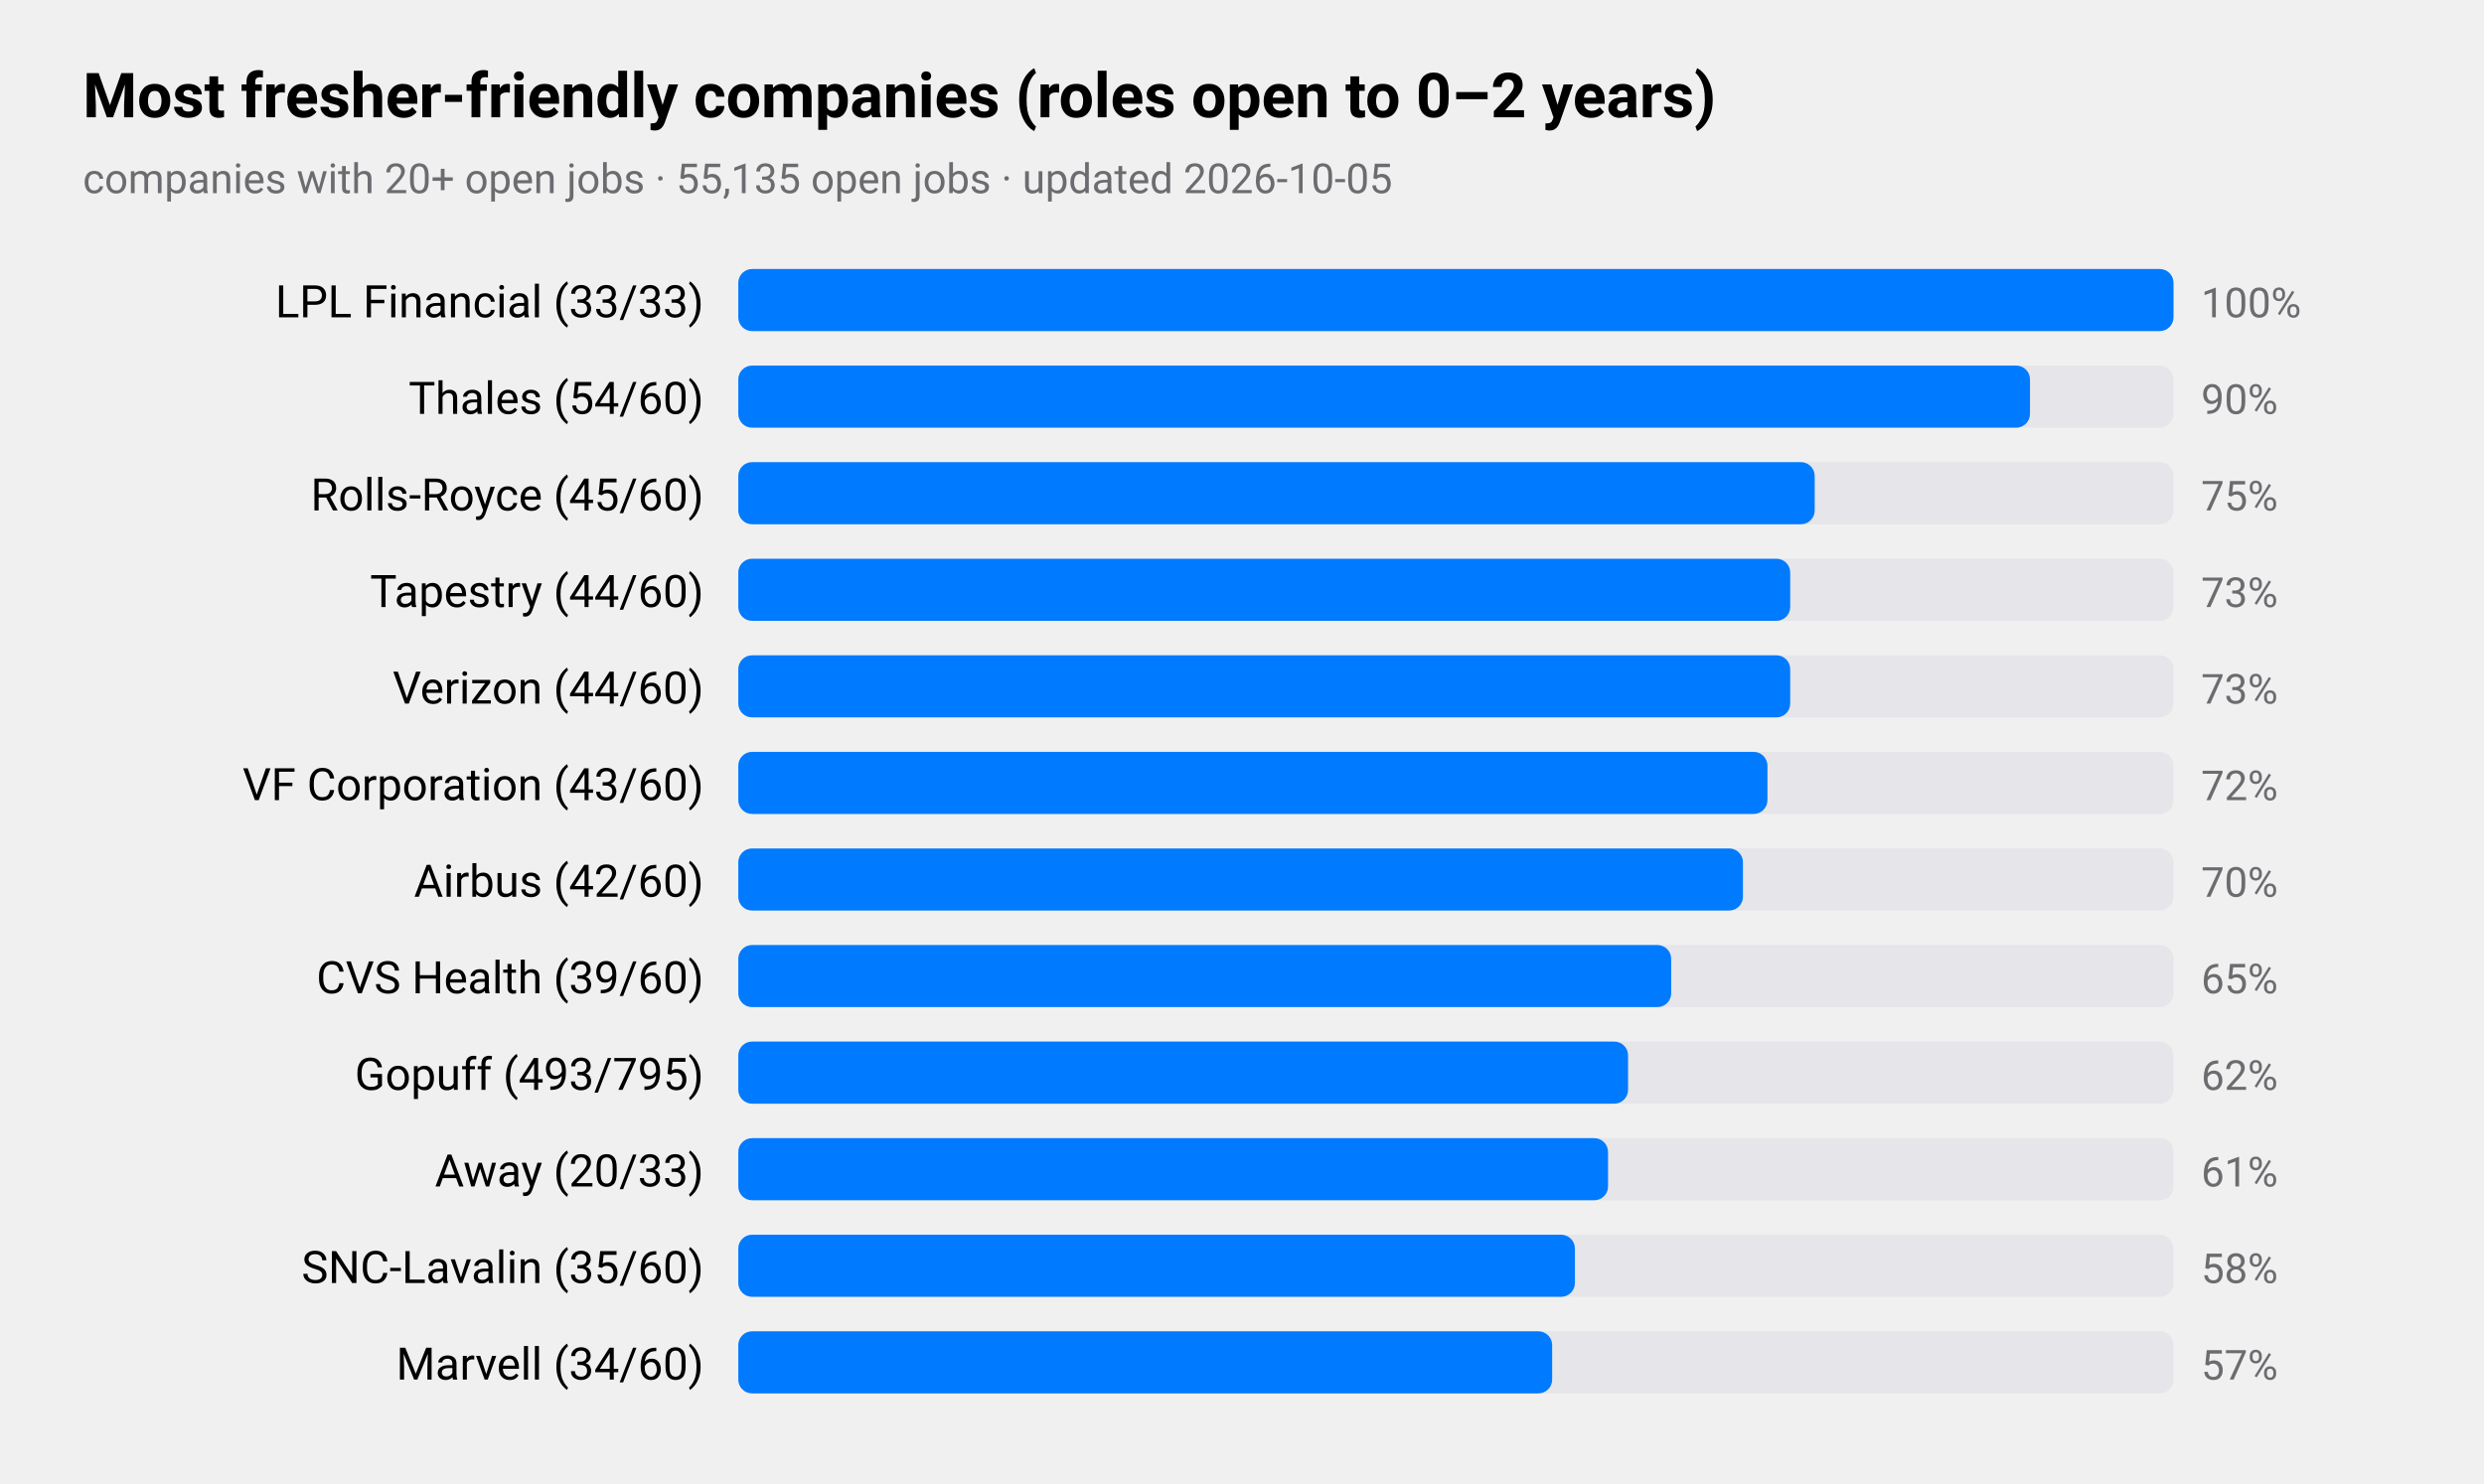
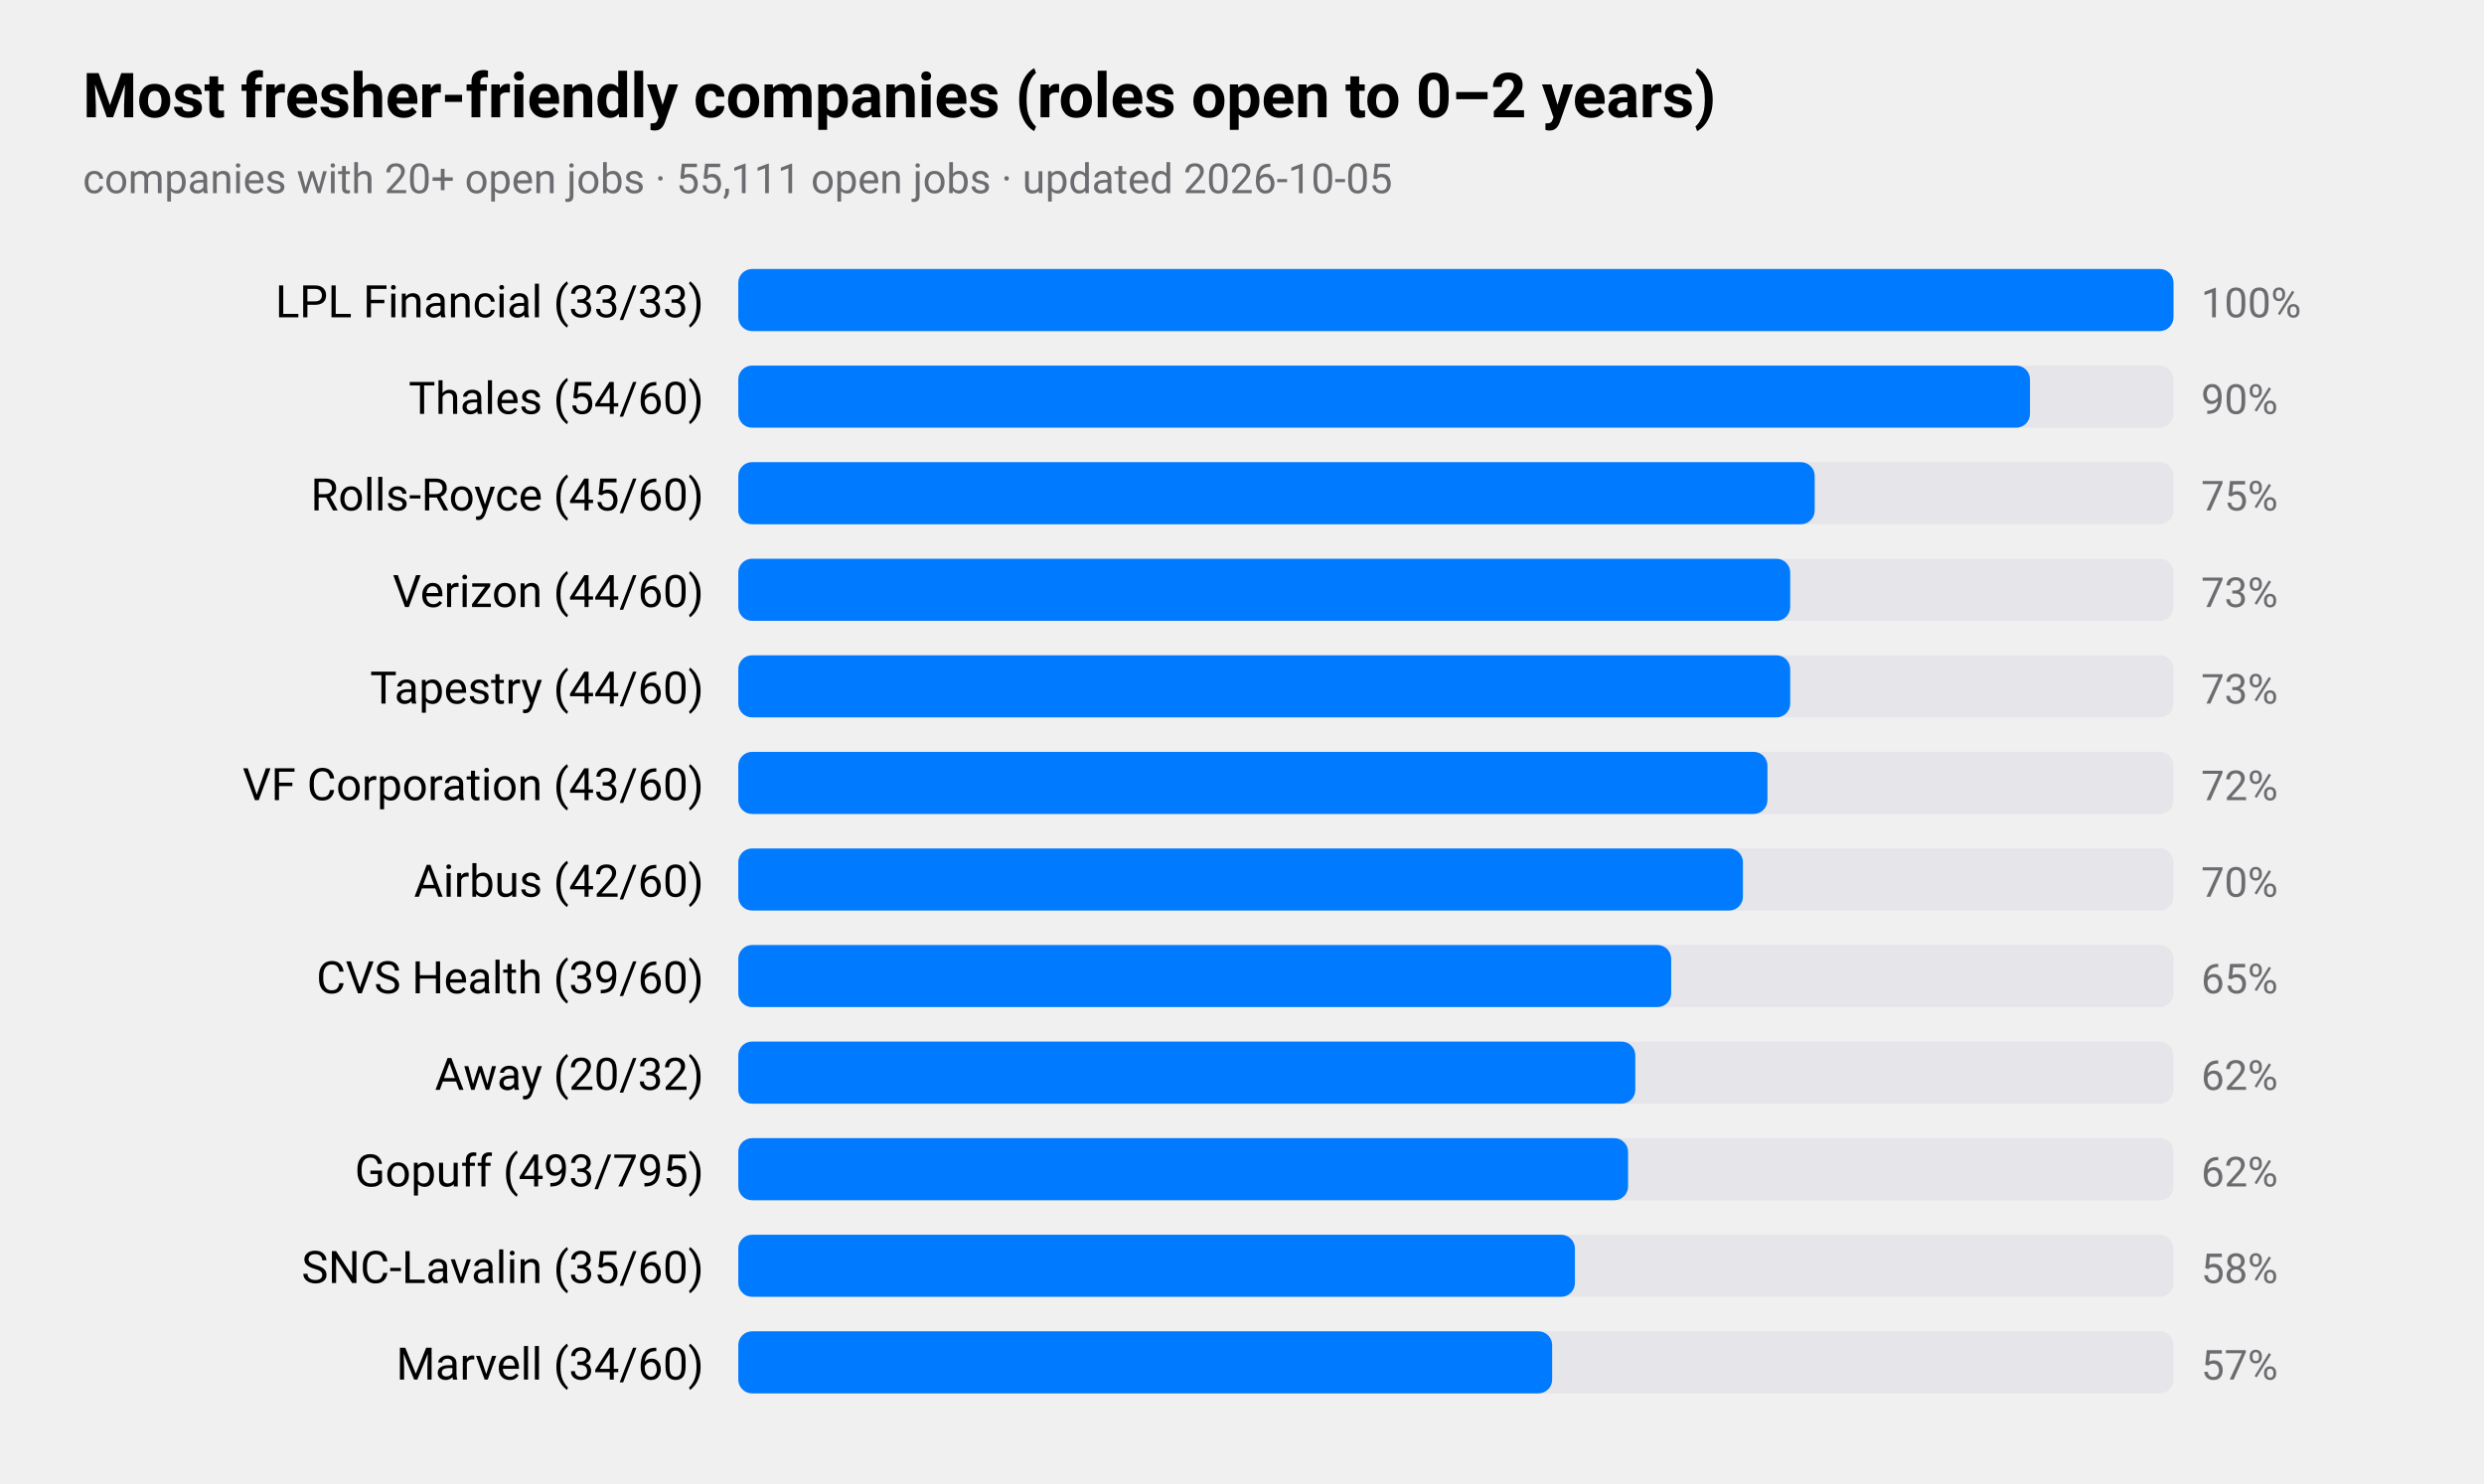
<svg xmlns="http://www.w3.org/2000/svg" viewBox="0 0 720 430" width="720" height="430" role="img" aria-label="Most fresher-friendly companies (roles open to 0–2 years)">
  <style>
text{font-family:-apple-system,BlinkMacSystemFont,"SF Pro Text","Helvetica Neue","Segoe UI",Roboto,sans-serif;fill:#000}
.sub,.val,.axis{fill:#6c6c70}.bar{fill:#007aff}.track{fill:#e5e5ea}.grid{stroke:#d1d1d6}
.l1{fill:none;stroke:#007aff;stroke-width:2.5}.d1{fill:#007aff}.l2{fill:none;stroke:#ff9500;stroke-width:2.5}.d2{fill:#ff9500}
.l3{fill:none;stroke:#34c759;stroke-width:2.5}.d3{fill:#34c759}.l4{fill:none;stroke:#af52de;stroke-width:2.5}.d4{fill:#af52de}
.l5{fill:none;stroke:#ff3b30;stroke-width:2.5}.d5{fill:#ff3b30}.l6{fill:none;stroke:#00b8d4;stroke-width:2.5}.d6{fill:#00b8d4}
@media(prefers-color-scheme:dark){text{fill:#fff}.sub,.val,.axis{fill:#98989d}.bar{fill:#0a84ff}.track{fill:#2c2c2e}.grid{stroke:#38383a}
.l1{stroke:#0a84ff}.d1{fill:#0a84ff}.l2{stroke:#ff9f0a}.d2{fill:#ff9f0a}
.l3{stroke:#30d158}.d3{fill:#30d158}.l4{stroke:#bf5af2}.d4{fill:#bf5af2}.l5{stroke:#ff453a}.d5{fill:#ff453a}.l6{stroke:#40cbe0}.d6{fill:#40cbe0}}
</style>
  <text x="24" y="34" font-size="18" font-weight="600">Most fresher-friendly companies (roles open to 0–2 years)</text>
-   <text class="sub" x="24" y="56" font-size="12">companies with 20+ open jobs · 55,135 open jobs · updated 2026-10-05</text>
+   <text class="sub" x="24" y="56" font-size="12">companies with 20+ open jobs · 55,111 open jobs · updated 2026-10-05</text>
  <text x="204" y="92" font-size="13" text-anchor="end">LPL Financial (33/33)</text>
  <rect class="track" x="214" y="78" width="416" height="18" rx="4" />
  <rect class="bar" x="214" y="78" width="416.0" height="18" rx="4" />
  <text class="val" x="638" y="92" font-size="12">100%</text>
  <text x="204" y="120" font-size="13" text-anchor="end">Thales (54/60)</text>
  <rect class="track" x="214" y="106" width="416" height="18" rx="4" />
  <rect class="bar" x="214" y="106" width="374.4" height="18" rx="4" />
  <text class="val" x="638" y="120" font-size="12">90%</text>
  <text x="204" y="148" font-size="13" text-anchor="end">Rolls-Royce (45/60)</text>
  <rect class="track" x="214" y="134" width="416" height="18" rx="4" />
  <rect class="bar" x="214" y="134" width="312.0" height="18" rx="4" />
  <text class="val" x="638" y="148" font-size="12">75%</text>
-   <text x="204" y="176" font-size="13" text-anchor="end">Tapestry (44/60)</text>
+   <text x="204" y="176" font-size="13" text-anchor="end">Verizon (44/60)</text>
  <rect class="track" x="214" y="162" width="416" height="18" rx="4" />
  <rect class="bar" x="214" y="162" width="304.9" height="18" rx="4" />
  <text class="val" x="638" y="176" font-size="12">73%</text>
-   <text x="204" y="204" font-size="13" text-anchor="end">Verizon (44/60)</text>
+   <text x="204" y="204" font-size="13" text-anchor="end">Tapestry (44/60)</text>
  <rect class="track" x="214" y="190" width="416" height="18" rx="4" />
  <rect class="bar" x="214" y="190" width="304.9" height="18" rx="4" />
  <text class="val" x="638" y="204" font-size="12">73%</text>
  <text x="204" y="232" font-size="13" text-anchor="end">VF Corporation (43/60)</text>
  <rect class="track" x="214" y="218" width="416" height="18" rx="4" />
  <rect class="bar" x="214" y="218" width="298.3" height="18" rx="4" />
  <text class="val" x="638" y="232" font-size="12">72%</text>
  <text x="204" y="260" font-size="13" text-anchor="end">Airbus (42/60)</text>
  <rect class="track" x="214" y="246" width="416" height="18" rx="4" />
  <rect class="bar" x="214" y="246" width="291.2" height="18" rx="4" />
  <text class="val" x="638" y="260" font-size="12">70%</text>
  <text x="204" y="288" font-size="13" text-anchor="end">CVS Health (39/60)</text>
  <rect class="track" x="214" y="274" width="416" height="18" rx="4" />
  <rect class="bar" x="214" y="274" width="270.4" height="18" rx="4" />
  <text class="val" x="638" y="288" font-size="12">65%</text>
-   <text x="204" y="316" font-size="13" text-anchor="end">Gopuff (493/795)</text>
+   <text x="204" y="316" font-size="13" text-anchor="end">Away (20/32)</text>
  <rect class="track" x="214" y="302" width="416" height="18" rx="4" />
-   <rect class="bar" x="214" y="302" width="257.9" height="18" rx="4" />
+   <rect class="bar" x="214" y="302" width="260.0" height="18" rx="4" />
  <text class="val" x="638" y="316" font-size="12">62%</text>
-   <text x="204" y="344" font-size="13" text-anchor="end">Away (20/33)</text>
+   <text x="204" y="344" font-size="13" text-anchor="end">Gopuff (493/795)</text>
  <rect class="track" x="214" y="330" width="416" height="18" rx="4" />
-   <rect class="bar" x="214" y="330" width="252.1" height="18" rx="4" />
-   <text class="val" x="638" y="344" font-size="12">61%</text>
+   <rect class="bar" x="214" y="330" width="257.9" height="18" rx="4" />
+   <text class="val" x="638" y="344" font-size="12">62%</text>
  <text x="204" y="372" font-size="13" text-anchor="end">SNC-Lavalin (35/60)</text>
  <rect class="track" x="214" y="358" width="416" height="18" rx="4" />
  <rect class="bar" x="214" y="358" width="242.5" height="18" rx="4" />
  <text class="val" x="638" y="372" font-size="12">58%</text>
  <text x="204" y="400" font-size="13" text-anchor="end">Marvell (34/60)</text>
  <rect class="track" x="214" y="386" width="416" height="18" rx="4" />
  <rect class="bar" x="214" y="386" width="235.9" height="18" rx="4" />
  <text class="val" x="638" y="400" font-size="12">57%</text>
</svg>
